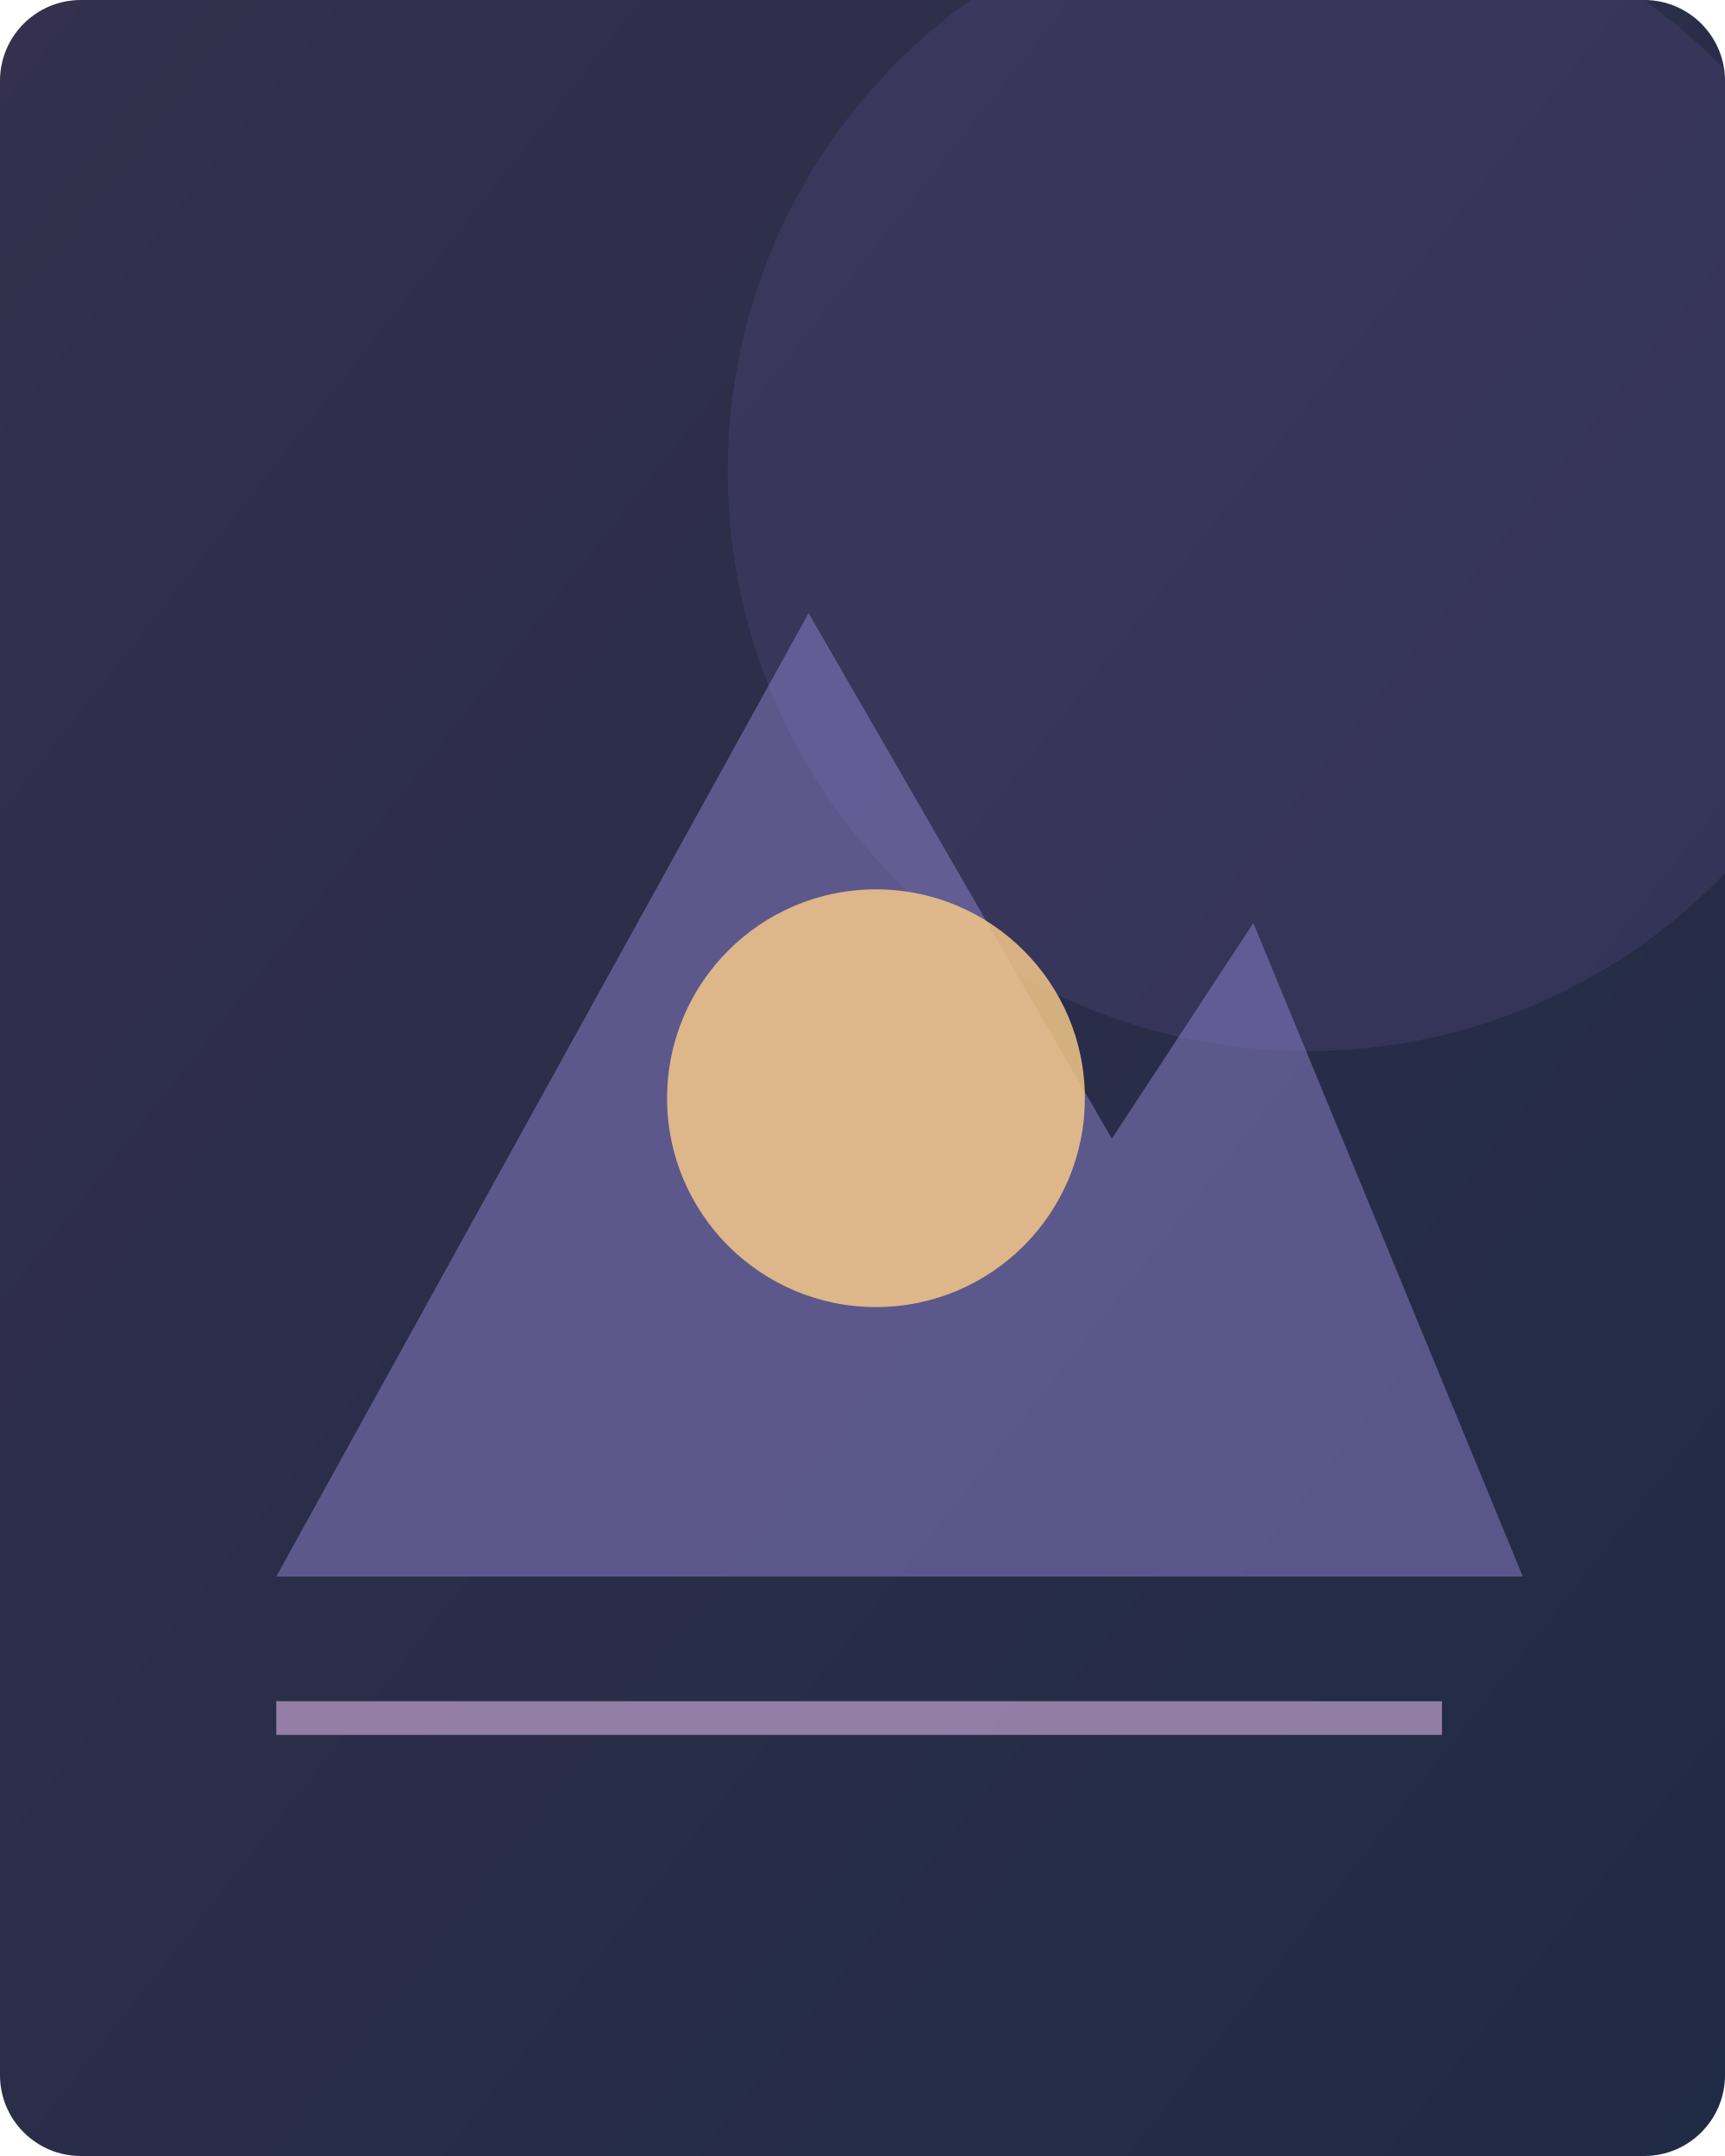
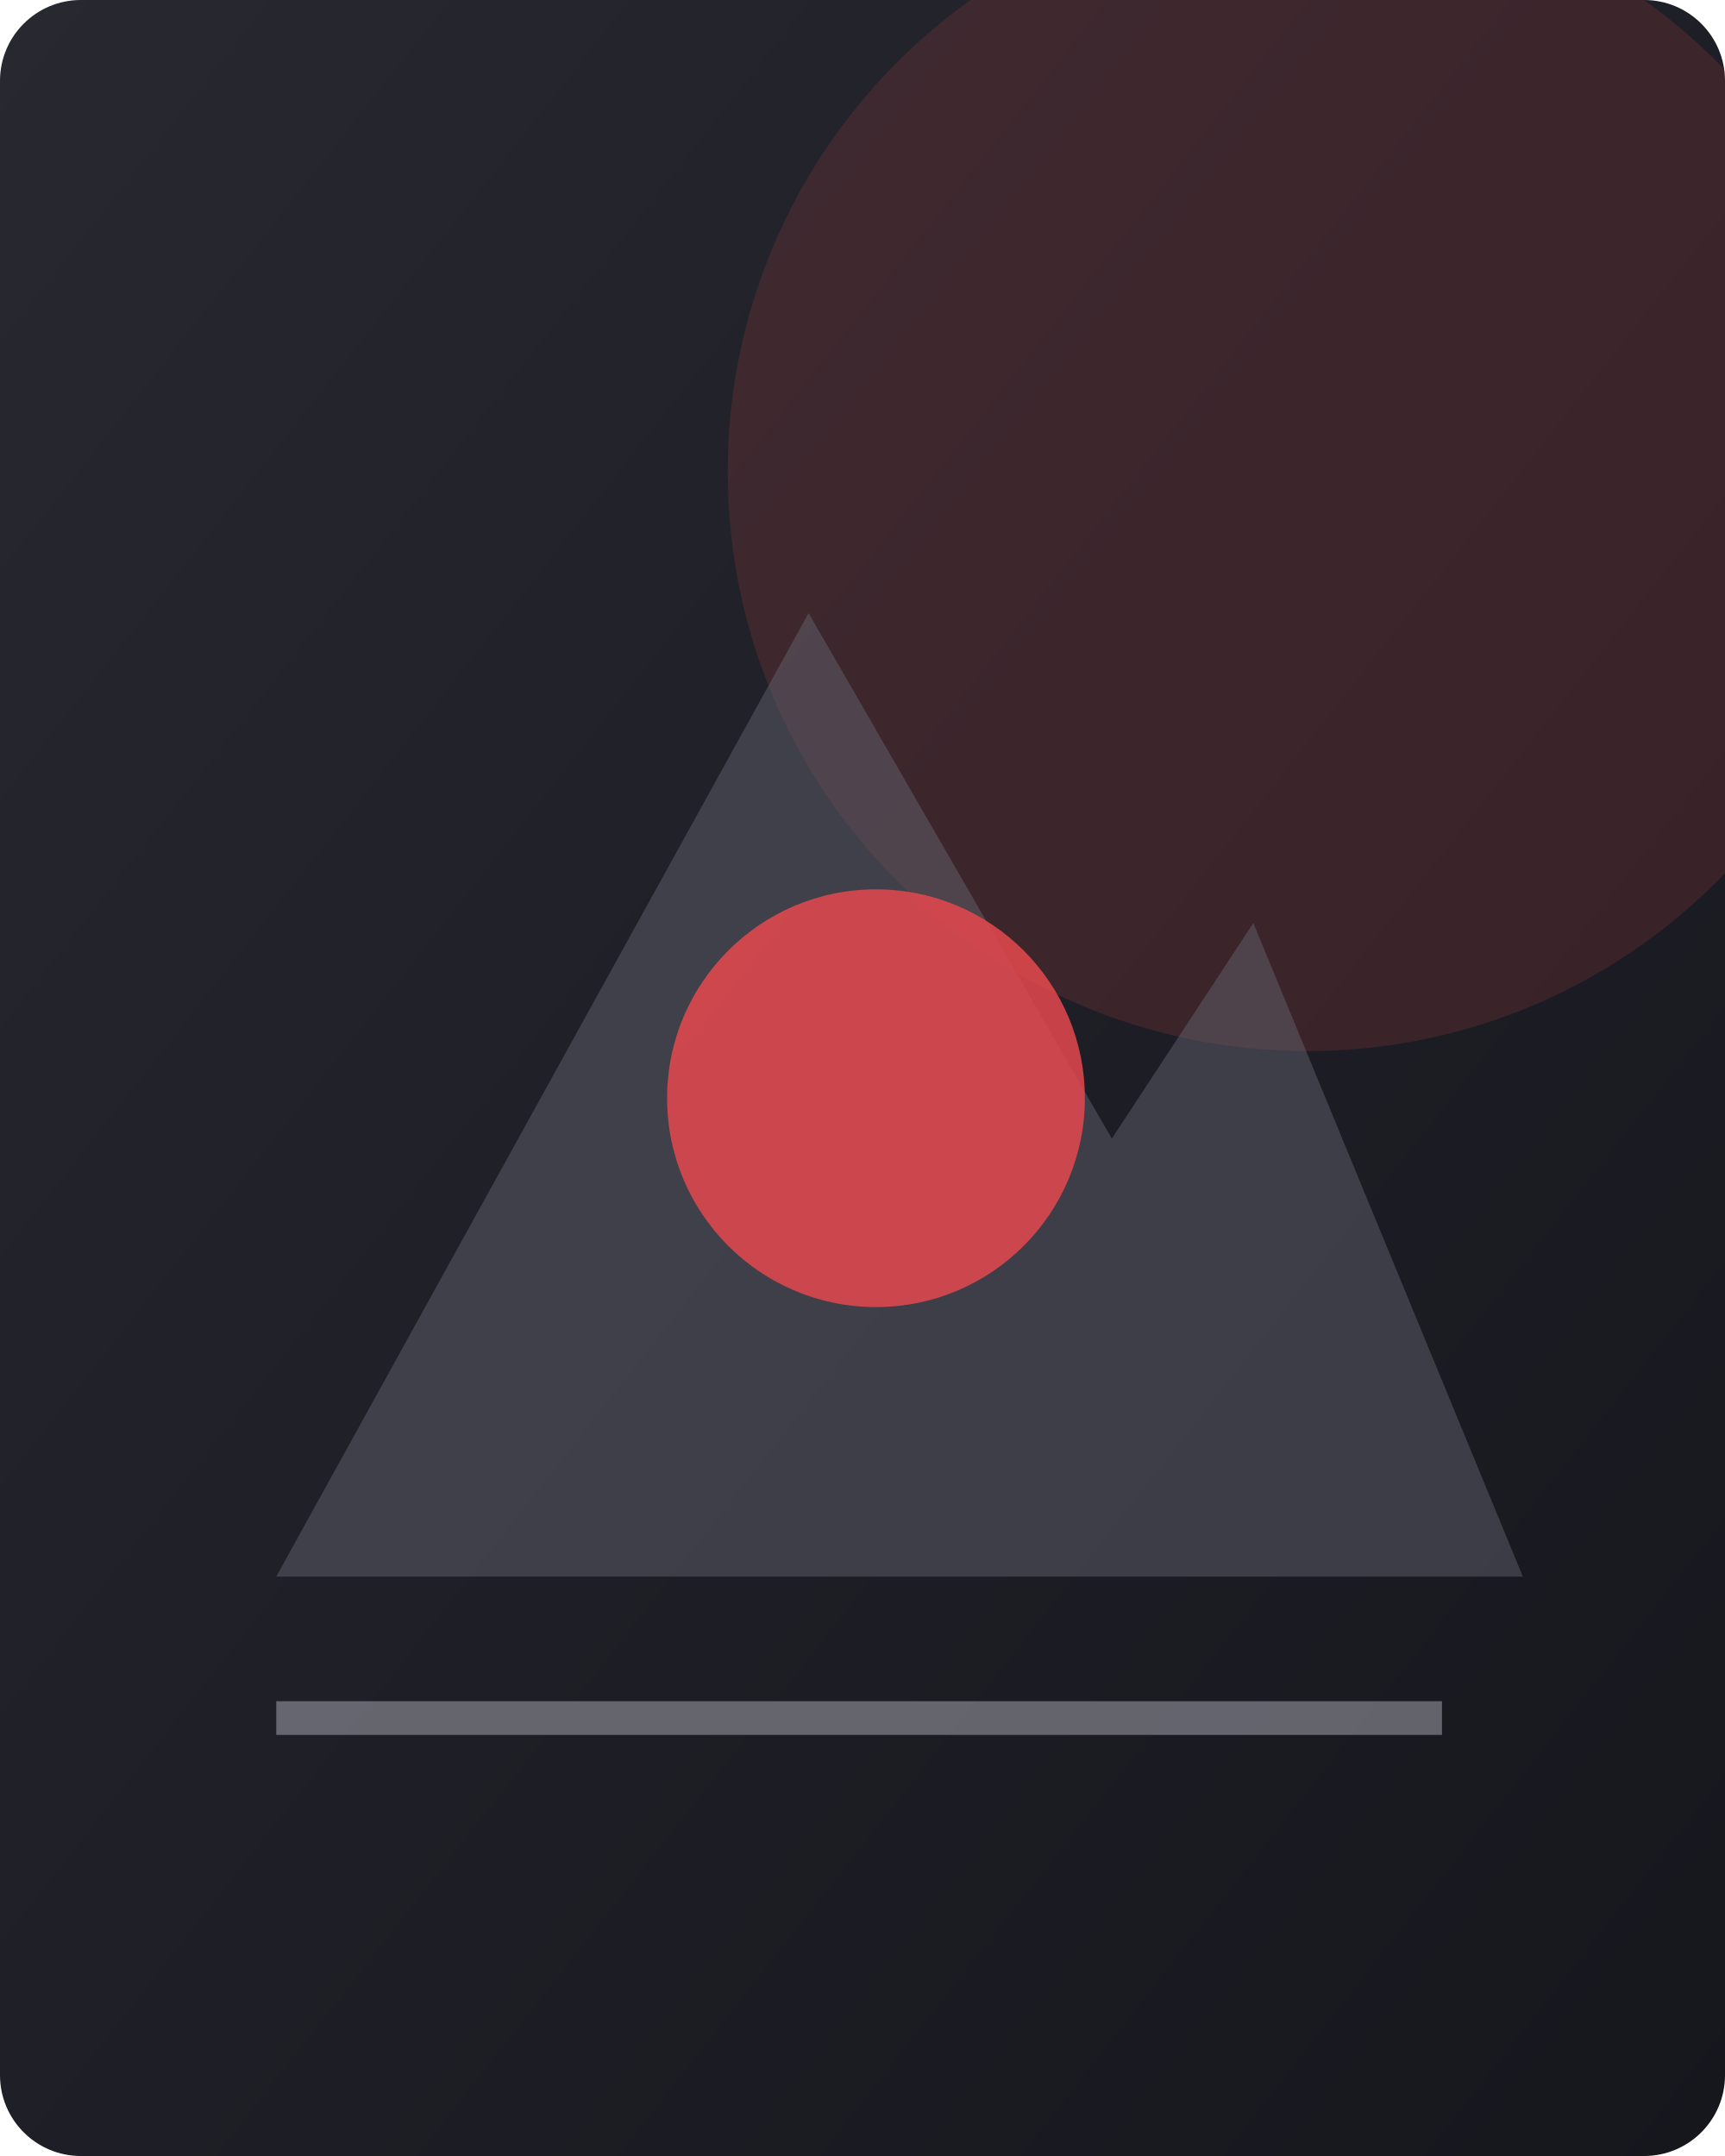
<svg xmlns="http://www.w3.org/2000/svg" viewBox="0 0 256 320">
  <defs>
    <linearGradient id="g" x2="1" y2="1">
-       <stop stop-color="#34304d" />
-       <stop offset="1" stop-color="#202b45" />
+       <stop stop-color="#272830" />
+       <stop offset="1" stop-color="#16171d" />
    </linearGradient>
  </defs>
  <rect width="256" height="320" rx="12" fill="url(#g)" />
-   <circle cx="194" cy="70" r="86" fill="#8267bf" opacity=".15" />
-   <path d="M41 234 120 91l45 78 21-32 40 97z" fill="#9a8cdb" opacity=".45" />
-   <path d="M41 255h173" stroke="#dab4e4" stroke-width="5" opacity=".6" />
-   <circle cx="130" cy="163" r="31" fill="#f3c788" opacity=".85" />
+   <circle cx="194" cy="70" r="86" fill="#e5484d" opacity=".15" />
+   <path d="M41 234 120 91l45 78 21-32 40 97z" fill="#666773" opacity=".45" />
+   <path d="M41 255h173" stroke="#94949e" stroke-width="5" opacity=".6" />
+   <circle cx="130" cy="163" r="31" fill="#e5484d" opacity=".85" />
</svg>
